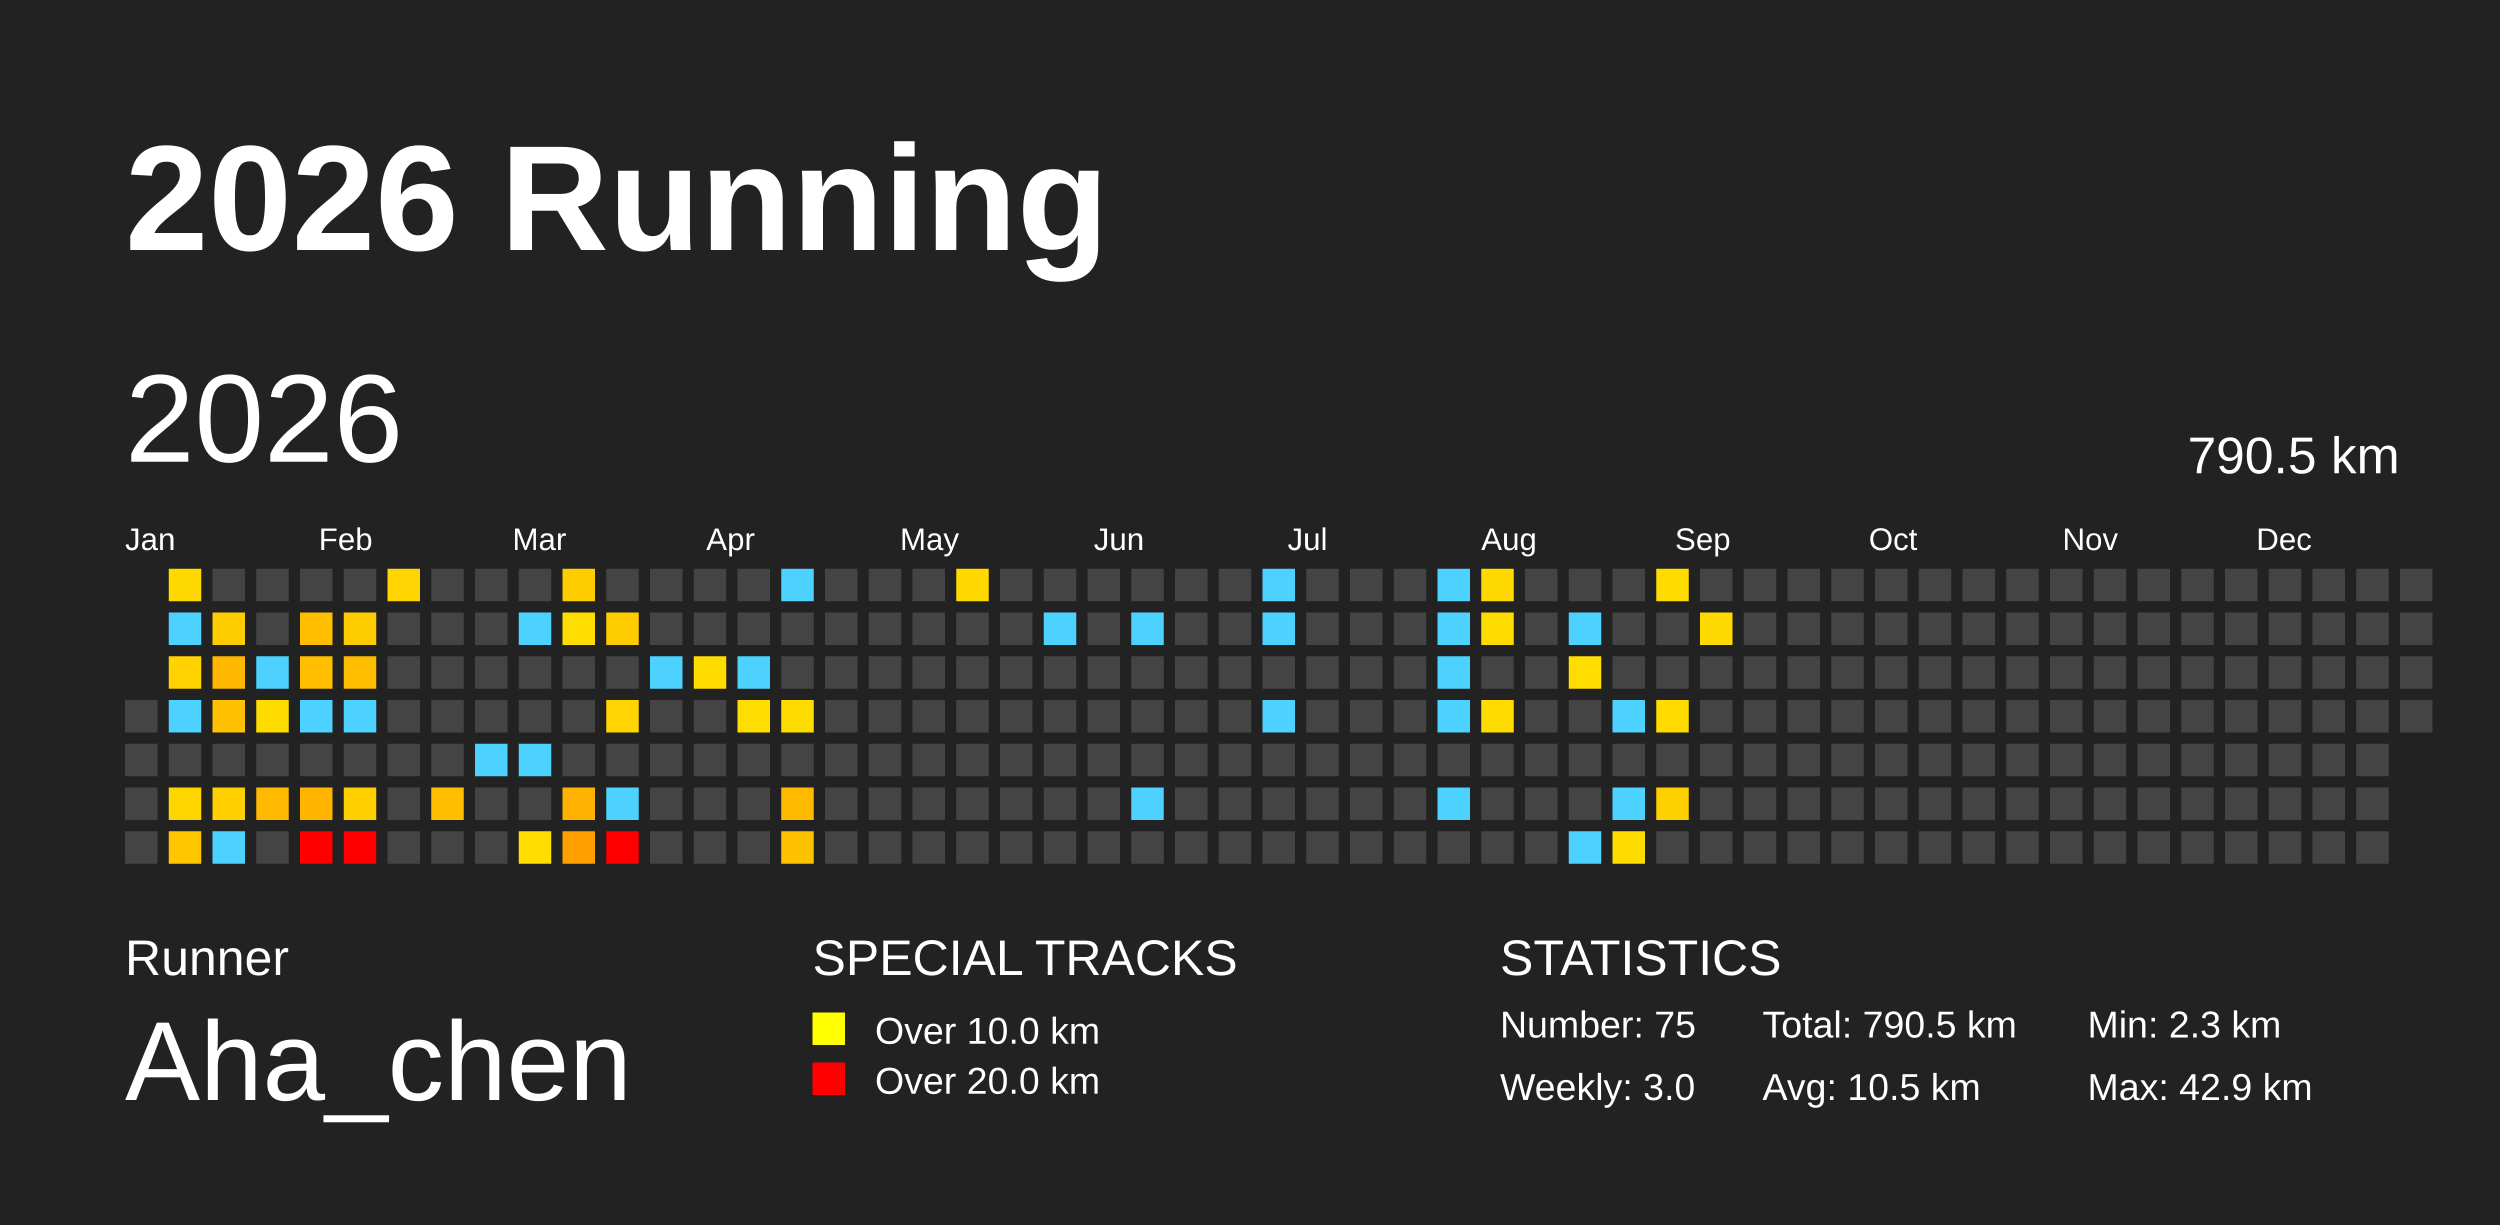
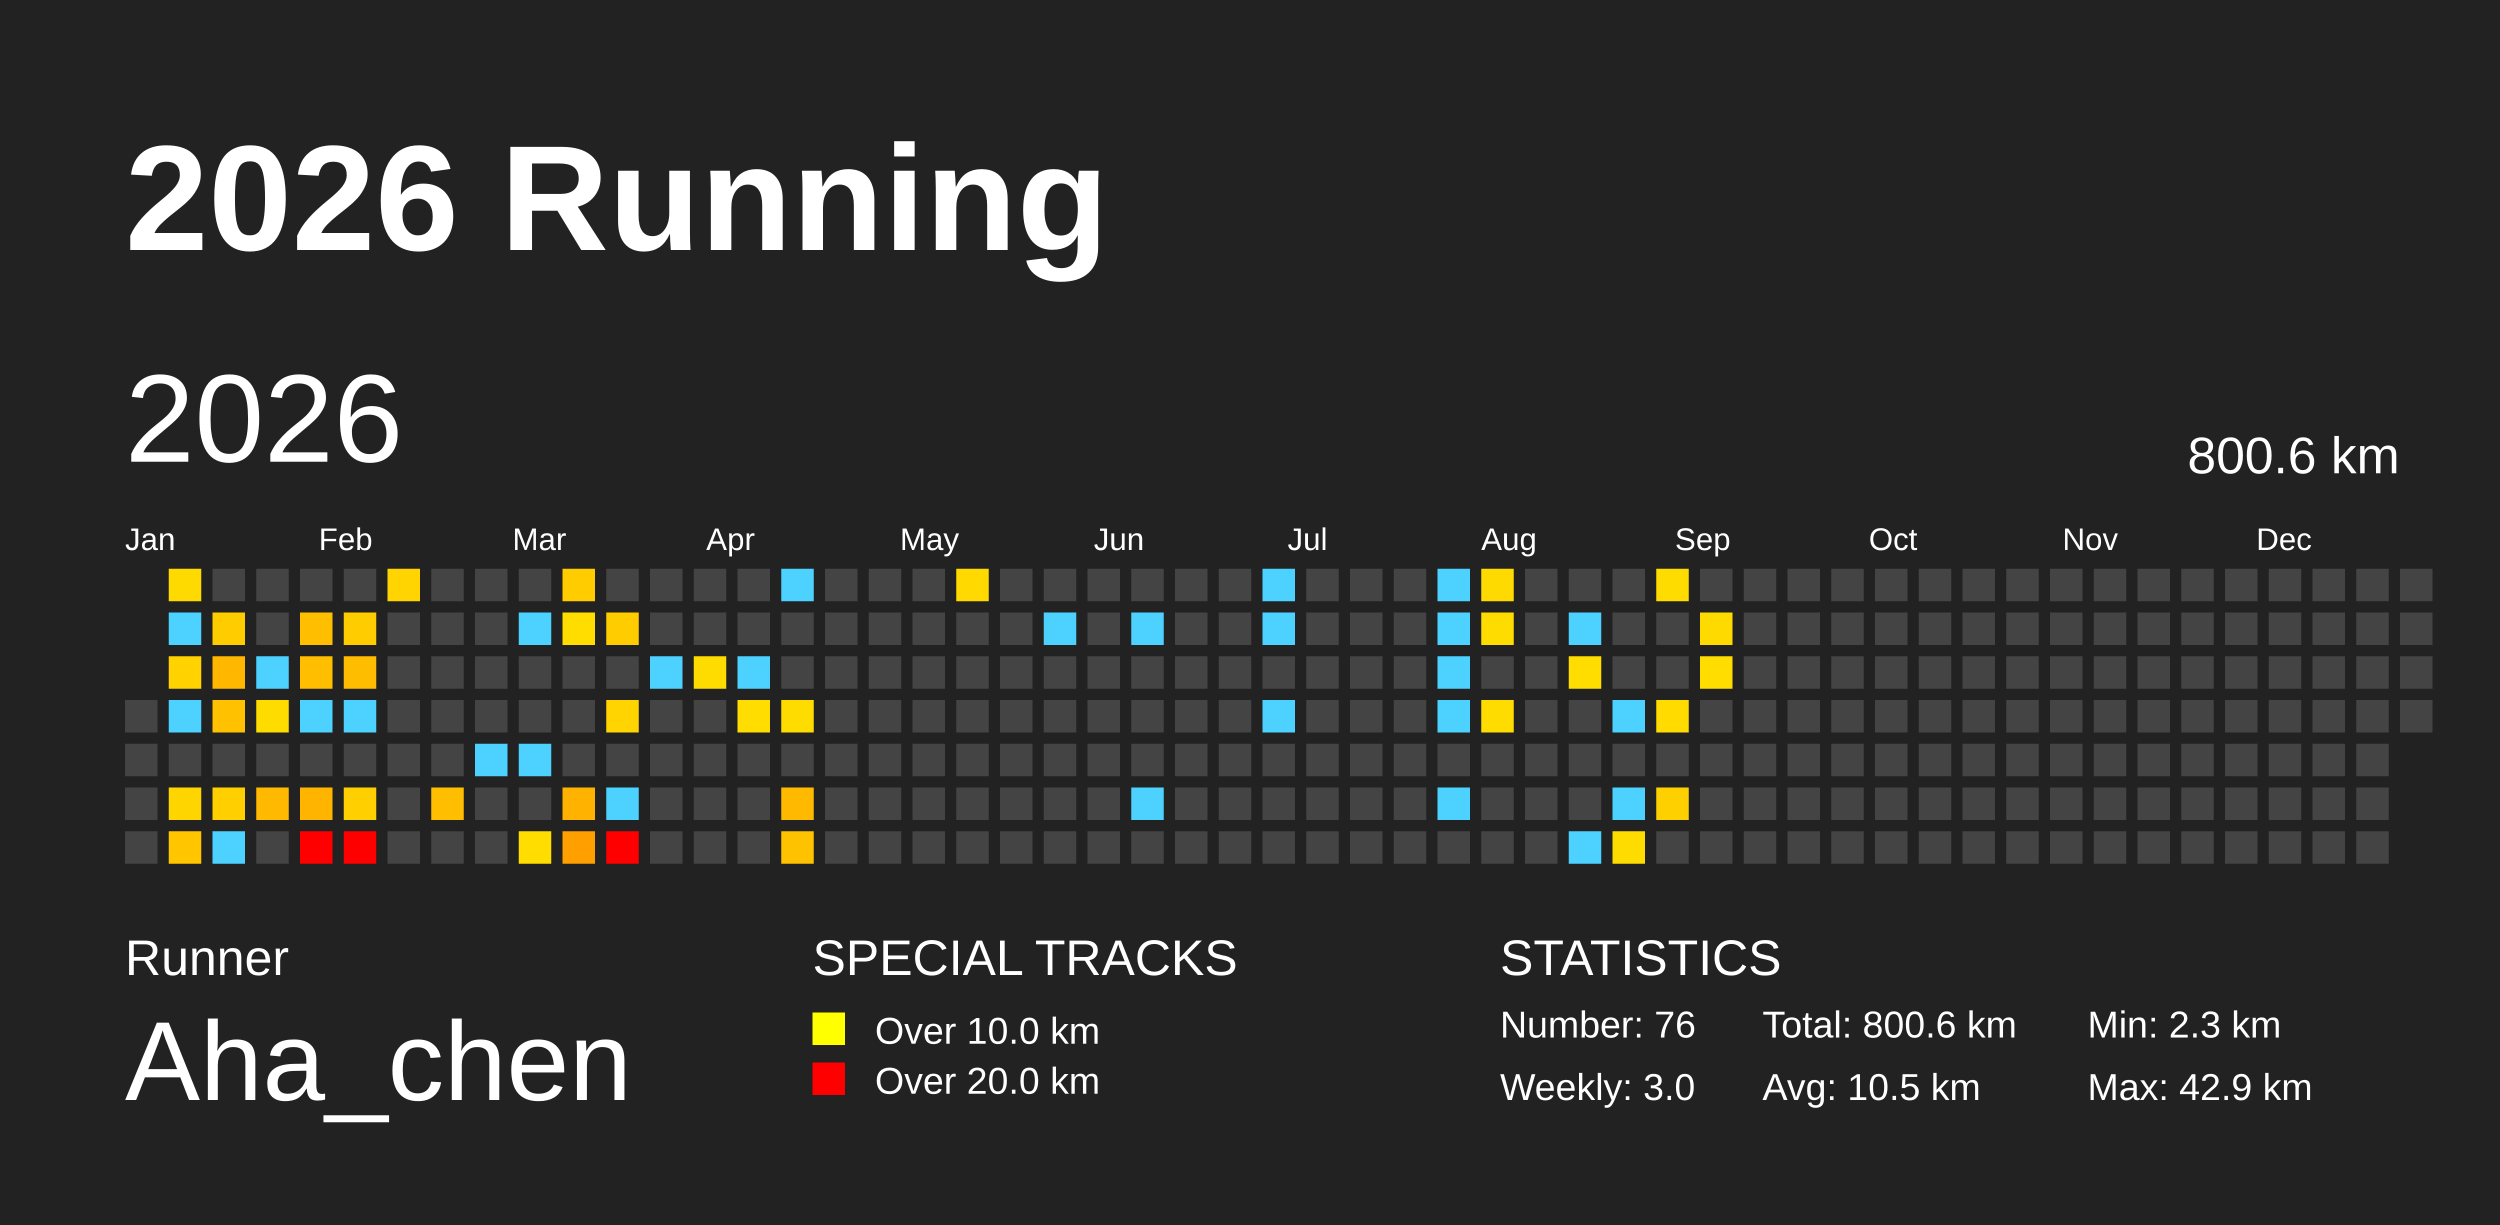
<svg xmlns="http://www.w3.org/2000/svg" baseProfile="full" height="98mm" version="1.1" viewBox="0,0,200,98" width="200mm">
  <defs />
  <rect fill="#222222" height="98" width="200" x="0" y="0" />
  <text fill="#FFFFFF" style="font-size:12px; font-family:Arial; font-weight:bold;" x="10" y="20">2026 Running</text>
  <text fill="#FFFFFF" style="font-size:4px; font-family:Arial" x="10" y="78">Runner</text>
  <text fill="#FFFFFF" style="font-size:9px; font-family:Arial" x="10" y="88">Aha_chen</text>
  <text fill="#FFFFFF" style="font-size:4px; font-family:Arial" x="65" y="78">SPECIAL TRACKS</text>
  <rect fill="yellow" height="2.6" width="2.6" x="65" y="81" />
  <text fill="#FFFFFF" style="font-size:3px; font-family:Arial" x="70" y="83.5">Over 10.0 km</text>
  <rect fill="red" height="2.6" width="2.6" x="65" y="85" />
  <text fill="#FFFFFF" style="font-size:3px; font-family:Arial" x="70" y="87.5">Over 20.0 km</text>
  <text fill="#FFFFFF" style="font-size:4px; font-family:Arial" x="120" y="78">STATISTICS</text>
-   <text fill="#FFFFFF" style="font-size:3px; font-family:Arial" x="120" y="83">Number: 75</text>
+   <text fill="#FFFFFF" style="font-size:3px; font-family:Arial" x="120" y="83">Number: 76</text>
  <text fill="#FFFFFF" style="font-size:3px; font-family:Arial" x="120" y="88">Weekly: 3.0</text>
-   <text fill="#FFFFFF" style="font-size:3px; font-family:Arial" x="141" y="83">Total: 790.5 km</text>
+   <text fill="#FFFFFF" style="font-size:3px; font-family:Arial" x="141" y="83">Total: 800.6 km</text>
  <text fill="#FFFFFF" style="font-size:3px; font-family:Arial" x="141" y="88">Avg: 10.5 km</text>
  <text fill="#FFFFFF" style="font-size:3px; font-family:Arial" x="167" y="83">Min: 2.3 km</text>
  <text fill="#FFFFFF" style="font-size:3px; font-family:Arial" x="167" y="88">Max: 42.9 km</text>
  <text dominant-baseline="hanging" fill="#FFFFFF" style="font-size:10.0px; font-family:Arial;" x="10" y="30">2026</text>
-   <text dominant-baseline="hanging" fill="#FFFFFF" style="font-size:4.125px; font-family:Arial;" x="175" y="35">790.5 km</text>
+   <text dominant-baseline="hanging" fill="#FFFFFF" style="font-size:4.125px; font-family:Arial;" x="175" y="35">800.6 km</text>
  <text fill="#FFFFFF" style="font-size:2.5px; font-family:Arial" x="10.0" y="44">Jan</text>
  <text fill="#FFFFFF" style="font-size:2.5px; font-family:Arial" x="25.5" y="44">Feb</text>
  <text fill="#FFFFFF" style="font-size:2.5px; font-family:Arial" x="41.0" y="44">Mar</text>
  <text fill="#FFFFFF" style="font-size:2.5px; font-family:Arial" x="56.5" y="44">Apr</text>
  <text fill="#FFFFFF" style="font-size:2.5px; font-family:Arial" x="72.0" y="44">May</text>
  <text fill="#FFFFFF" style="font-size:2.5px; font-family:Arial" x="87.5" y="44">Jun</text>
  <text fill="#FFFFFF" style="font-size:2.5px; font-family:Arial" x="103.0" y="44">Jul</text>
  <text fill="#FFFFFF" style="font-size:2.5px; font-family:Arial" x="118.5" y="44">Aug</text>
  <text fill="#FFFFFF" style="font-size:2.5px; font-family:Arial" x="134.0" y="44">Sep</text>
  <text fill="#FFFFFF" style="font-size:2.5px; font-family:Arial" x="149.5" y="44">Oct</text>
  <text fill="#FFFFFF" style="font-size:2.5px; font-family:Arial" x="165.0" y="44">Nov</text>
  <text fill="#FFFFFF" style="font-size:2.5px; font-family:Arial" x="180.5" y="44">Dec</text>
  <rect fill="#444444" height="2.6" width="2.6" x="10.0" y="56.0" />
  <rect fill="#444444" height="2.6" width="2.6" x="10.0" y="59.5" />
  <rect fill="#444444" height="2.6" width="2.6" x="10.0" y="63.0" />
  <rect fill="#444444" height="2.6" width="2.6" x="10.0" y="66.5" />
  <rect fill="#ffda00" height="2.6" width="2.6" x="13.5" y="45.5" />
  <rect fill="#4dd2ff" height="2.6" width="2.6" x="13.5" y="49.0" />
  <rect fill="#ffd200" height="2.6" width="2.6" x="13.5" y="52.5" />
  <rect fill="#4dd2ff" height="2.6" width="2.6" x="13.5" y="56.0" />
  <rect fill="#444444" height="2.6" width="2.6" x="13.5" y="59.5" />
  <rect fill="#ffd500" height="2.6" width="2.6" x="13.5" y="63.0" />
  <rect fill="#ffc600" height="2.6" width="2.6" x="13.5" y="66.5" />
  <rect fill="#444444" height="2.6" width="2.6" x="17.0" y="45.5" />
  <rect fill="#ffcc00" height="2.6" width="2.6" x="17.0" y="49.0" />
  <rect fill="#ffb700" height="2.6" width="2.6" x="17.0" y="52.5" />
  <rect fill="#ffc100" height="2.6" width="2.6" x="17.0" y="56.0" />
  <rect fill="#444444" height="2.6" width="2.6" x="17.0" y="59.5" />
  <rect fill="#ffcf00" height="2.6" width="2.6" x="17.0" y="63.0" />
  <rect fill="#4dd2ff" height="2.6" width="2.6" x="17.0" y="66.5" />
  <rect fill="#444444" height="2.6" width="2.6" x="20.5" y="45.5" />
  <rect fill="#444444" height="2.6" width="2.6" x="20.5" y="49.0" />
  <rect fill="#4dd2ff" height="2.6" width="2.6" x="20.5" y="52.5" />
  <rect fill="#ffdc00" height="2.6" width="2.6" x="20.5" y="56.0" />
  <rect fill="#444444" height="2.6" width="2.6" x="20.5" y="59.5" />
  <rect fill="#ffb900" height="2.6" width="2.6" x="20.5" y="63.0" />
  <rect fill="#444444" height="2.6" width="2.6" x="20.5" y="66.5" />
  <rect fill="#444444" height="2.6" width="2.6" x="24.0" y="45.5" />
  <rect fill="#ffbe00" height="2.6" width="2.6" x="24.0" y="49.0" />
  <rect fill="#ffbe00" height="2.6" width="2.6" x="24.0" y="52.5" />
  <rect fill="#4dd2ff" height="2.6" width="2.6" x="24.0" y="56.0" />
  <rect fill="#444444" height="2.6" width="2.6" x="24.0" y="59.5" />
  <rect fill="#ffb500" height="2.6" width="2.6" x="24.0" y="63.0" />
  <rect fill="red" height="2.6" width="2.6" x="24.0" y="66.5" />
  <rect fill="#444444" height="2.6" width="2.6" x="27.5" y="45.5" />
  <rect fill="#ffcc00" height="2.6" width="2.6" x="27.5" y="49.0" />
  <rect fill="#ffbd00" height="2.6" width="2.6" x="27.5" y="52.5" />
  <rect fill="#4dd2ff" height="2.6" width="2.6" x="27.5" y="56.0" />
  <rect fill="#444444" height="2.6" width="2.6" x="27.5" y="59.5" />
  <rect fill="#ffcf00" height="2.6" width="2.6" x="27.5" y="63.0" />
  <rect fill="red" height="2.6" width="2.6" x="27.5" y="66.5" />
  <rect fill="#ffd400" height="2.6" width="2.6" x="31.0" y="45.5" />
  <rect fill="#444444" height="2.6" width="2.6" x="31.0" y="49.0" />
  <rect fill="#444444" height="2.6" width="2.6" x="31.0" y="52.5" />
  <rect fill="#444444" height="2.6" width="2.6" x="31.0" y="56.0" />
  <rect fill="#444444" height="2.6" width="2.6" x="31.0" y="59.5" />
  <rect fill="#444444" height="2.6" width="2.6" x="31.0" y="63.0" />
  <rect fill="#444444" height="2.6" width="2.6" x="31.0" y="66.5" />
  <rect fill="#444444" height="2.6" width="2.6" x="34.5" y="45.5" />
  <rect fill="#444444" height="2.6" width="2.6" x="34.5" y="49.0" />
  <rect fill="#444444" height="2.6" width="2.6" x="34.5" y="52.5" />
  <rect fill="#444444" height="2.6" width="2.6" x="34.5" y="56.0" />
  <rect fill="#444444" height="2.6" width="2.6" x="34.5" y="59.5" />
  <rect fill="#ffbf00" height="2.6" width="2.6" x="34.5" y="63.0" />
  <rect fill="#444444" height="2.6" width="2.6" x="34.5" y="66.5" />
  <rect fill="#444444" height="2.6" width="2.6" x="38.0" y="45.5" />
  <rect fill="#444444" height="2.6" width="2.6" x="38.0" y="49.0" />
  <rect fill="#444444" height="2.6" width="2.6" x="38.0" y="52.5" />
  <rect fill="#444444" height="2.6" width="2.6" x="38.0" y="56.0" />
  <rect fill="#4dd2ff" height="2.6" width="2.6" x="38.0" y="59.5" />
  <rect fill="#444444" height="2.6" width="2.6" x="38.0" y="63.0" />
  <rect fill="#444444" height="2.6" width="2.6" x="38.0" y="66.5" />
  <rect fill="#444444" height="2.6" width="2.6" x="41.5" y="45.5" />
  <rect fill="#4dd2ff" height="2.6" width="2.6" x="41.5" y="49.0" />
  <rect fill="#444444" height="2.6" width="2.6" x="41.5" y="52.5" />
  <rect fill="#444444" height="2.6" width="2.6" x="41.5" y="56.0" />
  <rect fill="#4dd2ff" height="2.6" width="2.6" x="41.5" y="59.5" />
  <rect fill="#444444" height="2.6" width="2.6" x="41.5" y="63.0" />
  <rect fill="#ffdd00" height="2.6" width="2.6" x="41.5" y="66.5" />
  <rect fill="#ffcc00" height="2.6" width="2.6" x="45.0" y="45.5" />
  <rect fill="#ffdd00" height="2.6" width="2.6" x="45.0" y="49.0" />
  <rect fill="#444444" height="2.6" width="2.6" x="45.0" y="52.5" />
  <rect fill="#444444" height="2.6" width="2.6" x="45.0" y="56.0" />
  <rect fill="#444444" height="2.6" width="2.6" x="45.0" y="59.5" />
  <rect fill="#ffb300" height="2.6" width="2.6" x="45.0" y="63.0" />
  <rect fill="#ffa000" height="2.6" width="2.6" x="45.0" y="66.5" />
  <rect fill="#444444" height="2.6" width="2.6" x="48.5" y="45.5" />
  <rect fill="#ffcc00" height="2.6" width="2.6" x="48.5" y="49.0" />
  <rect fill="#444444" height="2.6" width="2.6" x="48.5" y="52.5" />
  <rect fill="#ffd400" height="2.6" width="2.6" x="48.5" y="56.0" />
  <rect fill="#444444" height="2.6" width="2.6" x="48.5" y="59.5" />
  <rect fill="#4dd2ff" height="2.6" width="2.6" x="48.5" y="63.0" />
  <rect fill="red" height="2.6" width="2.6" x="48.5" y="66.5" />
  <rect fill="#444444" height="2.6" width="2.6" x="52.0" y="45.5" />
  <rect fill="#444444" height="2.6" width="2.6" x="52.0" y="49.0" />
  <rect fill="#4dd2ff" height="2.6" width="2.6" x="52.0" y="52.5" />
  <rect fill="#444444" height="2.6" width="2.6" x="52.0" y="56.0" />
  <rect fill="#444444" height="2.6" width="2.6" x="52.0" y="59.5" />
  <rect fill="#444444" height="2.6" width="2.6" x="52.0" y="63.0" />
  <rect fill="#444444" height="2.6" width="2.6" x="52.0" y="66.5" />
  <rect fill="#444444" height="2.6" width="2.6" x="55.5" y="45.5" />
  <rect fill="#444444" height="2.6" width="2.6" x="55.5" y="49.0" />
  <rect fill="#ffdc00" height="2.6" width="2.6" x="55.5" y="52.5" />
  <rect fill="#444444" height="2.6" width="2.6" x="55.5" y="56.0" />
  <rect fill="#444444" height="2.6" width="2.6" x="55.5" y="59.5" />
  <rect fill="#444444" height="2.6" width="2.6" x="55.5" y="63.0" />
  <rect fill="#444444" height="2.6" width="2.6" x="55.5" y="66.5" />
  <rect fill="#444444" height="2.6" width="2.6" x="59.0" y="45.5" />
  <rect fill="#444444" height="2.6" width="2.6" x="59.0" y="49.0" />
  <rect fill="#4dd2ff" height="2.6" width="2.6" x="59.0" y="52.5" />
  <rect fill="#ffdd00" height="2.6" width="2.6" x="59.0" y="56.0" />
  <rect fill="#444444" height="2.6" width="2.6" x="59.0" y="59.5" />
  <rect fill="#444444" height="2.6" width="2.6" x="59.0" y="63.0" />
  <rect fill="#444444" height="2.6" width="2.6" x="59.0" y="66.5" />
  <rect fill="#4dd2ff" height="2.6" width="2.6" x="62.5" y="45.5" />
  <rect fill="#444444" height="2.6" width="2.6" x="62.5" y="49.0" />
  <rect fill="#444444" height="2.6" width="2.6" x="62.5" y="52.5" />
  <rect fill="#ffdc00" height="2.6" width="2.6" x="62.5" y="56.0" />
  <rect fill="#444444" height="2.6" width="2.6" x="62.5" y="59.5" />
  <rect fill="#ffba00" height="2.6" width="2.6" x="62.5" y="63.0" />
  <rect fill="#ffc200" height="2.6" width="2.6" x="62.5" y="66.5" />
  <rect fill="#444444" height="2.6" width="2.6" x="66.0" y="45.5" />
  <rect fill="#444444" height="2.6" width="2.6" x="66.0" y="49.0" />
  <rect fill="#444444" height="2.6" width="2.6" x="66.0" y="52.5" />
  <rect fill="#444444" height="2.6" width="2.6" x="66.0" y="56.0" />
  <rect fill="#444444" height="2.6" width="2.6" x="66.0" y="59.5" />
  <rect fill="#444444" height="2.6" width="2.6" x="66.0" y="63.0" />
  <rect fill="#444444" height="2.6" width="2.6" x="66.0" y="66.5" />
  <rect fill="#444444" height="2.6" width="2.6" x="69.5" y="45.5" />
  <rect fill="#444444" height="2.6" width="2.6" x="69.5" y="49.0" />
  <rect fill="#444444" height="2.6" width="2.6" x="69.5" y="52.5" />
  <rect fill="#444444" height="2.6" width="2.6" x="69.5" y="56.0" />
  <rect fill="#444444" height="2.6" width="2.6" x="69.5" y="59.5" />
  <rect fill="#444444" height="2.6" width="2.6" x="69.5" y="63.0" />
  <rect fill="#444444" height="2.6" width="2.6" x="69.5" y="66.5" />
  <rect fill="#444444" height="2.6" width="2.6" x="73.0" y="45.5" />
  <rect fill="#444444" height="2.6" width="2.6" x="73.0" y="49.0" />
  <rect fill="#444444" height="2.6" width="2.6" x="73.0" y="52.5" />
  <rect fill="#444444" height="2.6" width="2.6" x="73.0" y="56.0" />
  <rect fill="#444444" height="2.6" width="2.6" x="73.0" y="59.5" />
  <rect fill="#444444" height="2.6" width="2.6" x="73.0" y="63.0" />
  <rect fill="#444444" height="2.6" width="2.6" x="73.0" y="66.5" />
  <rect fill="#ffd900" height="2.6" width="2.6" x="76.5" y="45.5" />
  <rect fill="#444444" height="2.6" width="2.6" x="76.5" y="49.0" />
  <rect fill="#444444" height="2.6" width="2.6" x="76.5" y="52.5" />
  <rect fill="#444444" height="2.6" width="2.6" x="76.5" y="56.0" />
  <rect fill="#444444" height="2.6" width="2.6" x="76.5" y="59.5" />
  <rect fill="#444444" height="2.6" width="2.6" x="76.5" y="63.0" />
  <rect fill="#444444" height="2.6" width="2.6" x="76.5" y="66.5" />
  <rect fill="#444444" height="2.6" width="2.6" x="80.0" y="45.5" />
  <rect fill="#444444" height="2.6" width="2.6" x="80.0" y="49.0" />
  <rect fill="#444444" height="2.6" width="2.6" x="80.0" y="52.5" />
  <rect fill="#444444" height="2.6" width="2.6" x="80.0" y="56.0" />
  <rect fill="#444444" height="2.6" width="2.6" x="80.0" y="59.5" />
  <rect fill="#444444" height="2.6" width="2.6" x="80.0" y="63.0" />
  <rect fill="#444444" height="2.6" width="2.6" x="80.0" y="66.5" />
  <rect fill="#444444" height="2.6" width="2.6" x="83.5" y="45.5" />
  <rect fill="#4dd2ff" height="2.6" width="2.6" x="83.5" y="49.0" />
  <rect fill="#444444" height="2.6" width="2.6" x="83.5" y="52.5" />
  <rect fill="#444444" height="2.6" width="2.6" x="83.5" y="56.0" />
  <rect fill="#444444" height="2.6" width="2.6" x="83.5" y="59.5" />
  <rect fill="#444444" height="2.6" width="2.6" x="83.5" y="63.0" />
  <rect fill="#444444" height="2.6" width="2.6" x="83.5" y="66.5" />
  <rect fill="#444444" height="2.6" width="2.6" x="87.0" y="45.5" />
  <rect fill="#444444" height="2.6" width="2.6" x="87.0" y="49.0" />
  <rect fill="#444444" height="2.6" width="2.6" x="87.0" y="52.5" />
  <rect fill="#444444" height="2.6" width="2.6" x="87.0" y="56.0" />
  <rect fill="#444444" height="2.6" width="2.6" x="87.0" y="59.5" />
  <rect fill="#444444" height="2.6" width="2.6" x="87.0" y="63.0" />
  <rect fill="#444444" height="2.6" width="2.6" x="87.0" y="66.5" />
  <rect fill="#444444" height="2.6" width="2.6" x="90.5" y="45.5" />
  <rect fill="#4dd2ff" height="2.6" width="2.6" x="90.5" y="49.0" />
  <rect fill="#444444" height="2.6" width="2.6" x="90.5" y="52.5" />
  <rect fill="#444444" height="2.6" width="2.6" x="90.5" y="56.0" />
  <rect fill="#444444" height="2.6" width="2.6" x="90.5" y="59.5" />
  <rect fill="#4dd2ff" height="2.6" width="2.6" x="90.5" y="63.0" />
  <rect fill="#444444" height="2.6" width="2.6" x="90.5" y="66.5" />
  <rect fill="#444444" height="2.6" width="2.6" x="94.0" y="45.5" />
  <rect fill="#444444" height="2.6" width="2.6" x="94.0" y="49.0" />
  <rect fill="#444444" height="2.6" width="2.6" x="94.0" y="52.5" />
  <rect fill="#444444" height="2.6" width="2.6" x="94.0" y="56.0" />
  <rect fill="#444444" height="2.6" width="2.6" x="94.0" y="59.5" />
  <rect fill="#444444" height="2.6" width="2.6" x="94.0" y="63.0" />
  <rect fill="#444444" height="2.6" width="2.6" x="94.0" y="66.5" />
  <rect fill="#444444" height="2.6" width="2.6" x="97.5" y="45.5" />
  <rect fill="#444444" height="2.6" width="2.6" x="97.5" y="49.0" />
  <rect fill="#444444" height="2.6" width="2.6" x="97.5" y="52.5" />
  <rect fill="#444444" height="2.6" width="2.6" x="97.5" y="56.0" />
  <rect fill="#444444" height="2.6" width="2.6" x="97.5" y="59.5" />
  <rect fill="#444444" height="2.6" width="2.6" x="97.5" y="63.0" />
  <rect fill="#444444" height="2.6" width="2.6" x="97.5" y="66.5" />
  <rect fill="#4dd2ff" height="2.6" width="2.6" x="101.0" y="45.5" />
  <rect fill="#4dd2ff" height="2.6" width="2.6" x="101.0" y="49.0" />
  <rect fill="#444444" height="2.6" width="2.6" x="101.0" y="52.5" />
  <rect fill="#4dd2ff" height="2.6" width="2.6" x="101.0" y="56.0" />
  <rect fill="#444444" height="2.6" width="2.6" x="101.0" y="59.5" />
  <rect fill="#444444" height="2.6" width="2.6" x="101.0" y="63.0" />
  <rect fill="#444444" height="2.6" width="2.6" x="101.0" y="66.5" />
  <rect fill="#444444" height="2.6" width="2.6" x="104.5" y="45.5" />
  <rect fill="#444444" height="2.6" width="2.6" x="104.5" y="49.0" />
  <rect fill="#444444" height="2.6" width="2.6" x="104.5" y="52.5" />
  <rect fill="#444444" height="2.6" width="2.6" x="104.5" y="56.0" />
  <rect fill="#444444" height="2.6" width="2.6" x="104.5" y="59.5" />
  <rect fill="#444444" height="2.6" width="2.6" x="104.5" y="63.0" />
  <rect fill="#444444" height="2.6" width="2.6" x="104.5" y="66.5" />
  <rect fill="#444444" height="2.6" width="2.6" x="108.0" y="45.5" />
  <rect fill="#444444" height="2.6" width="2.6" x="108.0" y="49.0" />
  <rect fill="#444444" height="2.6" width="2.6" x="108.0" y="52.5" />
  <rect fill="#444444" height="2.6" width="2.6" x="108.0" y="56.0" />
  <rect fill="#444444" height="2.6" width="2.6" x="108.0" y="59.5" />
  <rect fill="#444444" height="2.6" width="2.6" x="108.0" y="63.0" />
  <rect fill="#444444" height="2.6" width="2.6" x="108.0" y="66.5" />
  <rect fill="#444444" height="2.6" width="2.6" x="111.5" y="45.5" />
  <rect fill="#444444" height="2.6" width="2.6" x="111.5" y="49.0" />
  <rect fill="#444444" height="2.6" width="2.6" x="111.5" y="52.5" />
  <rect fill="#444444" height="2.6" width="2.6" x="111.5" y="56.0" />
  <rect fill="#444444" height="2.6" width="2.6" x="111.5" y="59.5" />
  <rect fill="#444444" height="2.6" width="2.6" x="111.5" y="63.0" />
  <rect fill="#444444" height="2.6" width="2.6" x="111.5" y="66.5" />
  <rect fill="#4dd2ff" height="2.6" width="2.6" x="115.0" y="45.5" />
  <rect fill="#4dd2ff" height="2.6" width="2.6" x="115.0" y="49.0" />
  <rect fill="#4dd2ff" height="2.6" width="2.6" x="115.0" y="52.5" />
  <rect fill="#4dd2ff" height="2.6" width="2.6" x="115.0" y="56.0" />
  <rect fill="#444444" height="2.6" width="2.6" x="115.0" y="59.5" />
  <rect fill="#4dd2ff" height="2.6" width="2.6" x="115.0" y="63.0" />
  <rect fill="#444444" height="2.6" width="2.6" x="115.0" y="66.5" />
  <rect fill="#ffda00" height="2.6" width="2.6" x="118.5" y="45.5" />
  <rect fill="#ffdc00" height="2.6" width="2.6" x="118.5" y="49.0" />
  <rect fill="#444444" height="2.6" width="2.6" x="118.5" y="52.5" />
  <rect fill="#ffdc00" height="2.6" width="2.6" x="118.5" y="56.0" />
  <rect fill="#444444" height="2.6" width="2.6" x="118.5" y="59.5" />
  <rect fill="#444444" height="2.6" width="2.6" x="118.5" y="63.0" />
  <rect fill="#444444" height="2.6" width="2.6" x="118.5" y="66.5" />
  <rect fill="#444444" height="2.6" width="2.6" x="122.0" y="45.5" />
  <rect fill="#444444" height="2.6" width="2.6" x="122.0" y="49.0" />
  <rect fill="#444444" height="2.6" width="2.6" x="122.0" y="52.5" />
  <rect fill="#444444" height="2.6" width="2.6" x="122.0" y="56.0" />
  <rect fill="#444444" height="2.6" width="2.6" x="122.0" y="59.5" />
  <rect fill="#444444" height="2.6" width="2.6" x="122.0" y="63.0" />
  <rect fill="#444444" height="2.6" width="2.6" x="122.0" y="66.5" />
  <rect fill="#444444" height="2.6" width="2.6" x="125.5" y="45.5" />
  <rect fill="#4dd2ff" height="2.6" width="2.6" x="125.5" y="49.0" />
  <rect fill="#ffdd00" height="2.6" width="2.6" x="125.5" y="52.5" />
  <rect fill="#444444" height="2.6" width="2.6" x="125.5" y="56.0" />
  <rect fill="#444444" height="2.6" width="2.6" x="125.5" y="59.5" />
  <rect fill="#444444" height="2.6" width="2.6" x="125.5" y="63.0" />
  <rect fill="#4dd2ff" height="2.6" width="2.6" x="125.5" y="66.5" />
  <rect fill="#444444" height="2.6" width="2.6" x="129.0" y="45.5" />
  <rect fill="#444444" height="2.6" width="2.6" x="129.0" y="49.0" />
  <rect fill="#444444" height="2.6" width="2.6" x="129.0" y="52.5" />
  <rect fill="#4dd2ff" height="2.6" width="2.6" x="129.0" y="56.0" />
  <rect fill="#444444" height="2.6" width="2.6" x="129.0" y="59.5" />
  <rect fill="#4dd2ff" height="2.6" width="2.6" x="129.0" y="63.0" />
  <rect fill="#ffdc00" height="2.6" width="2.6" x="129.0" y="66.5" />
  <rect fill="#ffdc00" height="2.6" width="2.6" x="132.5" y="45.5" />
  <rect fill="#444444" height="2.6" width="2.6" x="132.5" y="49.0" />
  <rect fill="#444444" height="2.6" width="2.6" x="132.5" y="52.5" />
  <rect fill="#ffdb00" height="2.6" width="2.6" x="132.5" y="56.0" />
  <rect fill="#444444" height="2.6" width="2.6" x="132.5" y="59.5" />
  <rect fill="#ffd000" height="2.6" width="2.6" x="132.5" y="63.0" />
  <rect fill="#444444" height="2.6" width="2.6" x="132.5" y="66.5" />
  <rect fill="#444444" height="2.6" width="2.6" x="136.0" y="45.5" />
  <rect fill="#ffda00" height="2.6" width="2.6" x="136.0" y="49.0" />
-   <rect fill="#444444" height="2.6" width="2.6" x="136.0" y="52.5" />
+   <rect fill="#ffdd00" height="2.6" width="2.6" x="136.0" y="52.5" />
  <rect fill="#444444" height="2.6" width="2.6" x="136.0" y="56.0" />
  <rect fill="#444444" height="2.6" width="2.6" x="136.0" y="59.5" />
  <rect fill="#444444" height="2.6" width="2.6" x="136.0" y="63.0" />
  <rect fill="#444444" height="2.6" width="2.6" x="136.0" y="66.5" />
  <rect fill="#444444" height="2.6" width="2.6" x="139.5" y="45.5" />
  <rect fill="#444444" height="2.6" width="2.6" x="139.5" y="49.0" />
  <rect fill="#444444" height="2.6" width="2.6" x="139.5" y="52.5" />
  <rect fill="#444444" height="2.6" width="2.6" x="139.5" y="56.0" />
  <rect fill="#444444" height="2.6" width="2.6" x="139.5" y="59.5" />
  <rect fill="#444444" height="2.6" width="2.6" x="139.5" y="63.0" />
  <rect fill="#444444" height="2.6" width="2.6" x="139.5" y="66.5" />
  <rect fill="#444444" height="2.6" width="2.6" x="143.0" y="45.5" />
  <rect fill="#444444" height="2.6" width="2.6" x="143.0" y="49.0" />
  <rect fill="#444444" height="2.6" width="2.6" x="143.0" y="52.5" />
  <rect fill="#444444" height="2.6" width="2.6" x="143.0" y="56.0" />
  <rect fill="#444444" height="2.6" width="2.6" x="143.0" y="59.5" />
  <rect fill="#444444" height="2.6" width="2.6" x="143.0" y="63.0" />
  <rect fill="#444444" height="2.6" width="2.6" x="143.0" y="66.5" />
  <rect fill="#444444" height="2.6" width="2.6" x="146.5" y="45.5" />
  <rect fill="#444444" height="2.6" width="2.6" x="146.5" y="49.0" />
  <rect fill="#444444" height="2.6" width="2.6" x="146.5" y="52.5" />
  <rect fill="#444444" height="2.6" width="2.6" x="146.5" y="56.0" />
  <rect fill="#444444" height="2.6" width="2.6" x="146.5" y="59.5" />
  <rect fill="#444444" height="2.6" width="2.6" x="146.5" y="63.0" />
  <rect fill="#444444" height="2.6" width="2.6" x="146.5" y="66.5" />
  <rect fill="#444444" height="2.6" width="2.6" x="150.0" y="45.5" />
  <rect fill="#444444" height="2.6" width="2.6" x="150.0" y="49.0" />
  <rect fill="#444444" height="2.6" width="2.6" x="150.0" y="52.5" />
  <rect fill="#444444" height="2.6" width="2.6" x="150.0" y="56.0" />
  <rect fill="#444444" height="2.6" width="2.6" x="150.0" y="59.5" />
  <rect fill="#444444" height="2.6" width="2.6" x="150.0" y="63.0" />
  <rect fill="#444444" height="2.6" width="2.6" x="150.0" y="66.5" />
  <rect fill="#444444" height="2.6" width="2.6" x="153.5" y="45.5" />
  <rect fill="#444444" height="2.6" width="2.6" x="153.5" y="49.0" />
  <rect fill="#444444" height="2.6" width="2.6" x="153.5" y="52.5" />
  <rect fill="#444444" height="2.6" width="2.6" x="153.5" y="56.0" />
  <rect fill="#444444" height="2.6" width="2.6" x="153.5" y="59.5" />
  <rect fill="#444444" height="2.6" width="2.6" x="153.5" y="63.0" />
  <rect fill="#444444" height="2.6" width="2.6" x="153.5" y="66.5" />
  <rect fill="#444444" height="2.6" width="2.6" x="157.0" y="45.5" />
  <rect fill="#444444" height="2.6" width="2.6" x="157.0" y="49.0" />
  <rect fill="#444444" height="2.6" width="2.6" x="157.0" y="52.5" />
  <rect fill="#444444" height="2.6" width="2.6" x="157.0" y="56.0" />
  <rect fill="#444444" height="2.6" width="2.6" x="157.0" y="59.5" />
  <rect fill="#444444" height="2.6" width="2.6" x="157.0" y="63.0" />
  <rect fill="#444444" height="2.6" width="2.6" x="157.0" y="66.5" />
  <rect fill="#444444" height="2.6" width="2.6" x="160.5" y="45.5" />
  <rect fill="#444444" height="2.6" width="2.6" x="160.5" y="49.0" />
  <rect fill="#444444" height="2.6" width="2.6" x="160.5" y="52.5" />
  <rect fill="#444444" height="2.6" width="2.6" x="160.5" y="56.0" />
  <rect fill="#444444" height="2.6" width="2.6" x="160.5" y="59.5" />
  <rect fill="#444444" height="2.6" width="2.6" x="160.5" y="63.0" />
  <rect fill="#444444" height="2.6" width="2.6" x="160.5" y="66.5" />
  <rect fill="#444444" height="2.6" width="2.6" x="164.0" y="45.5" />
  <rect fill="#444444" height="2.6" width="2.6" x="164.0" y="49.0" />
  <rect fill="#444444" height="2.6" width="2.6" x="164.0" y="52.5" />
  <rect fill="#444444" height="2.6" width="2.6" x="164.0" y="56.0" />
  <rect fill="#444444" height="2.6" width="2.6" x="164.0" y="59.5" />
  <rect fill="#444444" height="2.6" width="2.6" x="164.0" y="63.0" />
  <rect fill="#444444" height="2.6" width="2.6" x="164.0" y="66.5" />
  <rect fill="#444444" height="2.6" width="2.6" x="167.5" y="45.5" />
  <rect fill="#444444" height="2.6" width="2.6" x="167.5" y="49.0" />
  <rect fill="#444444" height="2.6" width="2.6" x="167.5" y="52.5" />
  <rect fill="#444444" height="2.6" width="2.6" x="167.5" y="56.0" />
  <rect fill="#444444" height="2.6" width="2.6" x="167.5" y="59.5" />
  <rect fill="#444444" height="2.6" width="2.6" x="167.5" y="63.0" />
  <rect fill="#444444" height="2.6" width="2.6" x="167.5" y="66.5" />
  <rect fill="#444444" height="2.6" width="2.6" x="171.0" y="45.5" />
  <rect fill="#444444" height="2.6" width="2.6" x="171.0" y="49.0" />
  <rect fill="#444444" height="2.6" width="2.6" x="171.0" y="52.5" />
  <rect fill="#444444" height="2.6" width="2.6" x="171.0" y="56.0" />
  <rect fill="#444444" height="2.6" width="2.6" x="171.0" y="59.5" />
  <rect fill="#444444" height="2.6" width="2.6" x="171.0" y="63.0" />
  <rect fill="#444444" height="2.6" width="2.6" x="171.0" y="66.5" />
  <rect fill="#444444" height="2.6" width="2.6" x="174.5" y="45.5" />
  <rect fill="#444444" height="2.6" width="2.6" x="174.5" y="49.0" />
  <rect fill="#444444" height="2.6" width="2.6" x="174.5" y="52.5" />
  <rect fill="#444444" height="2.6" width="2.6" x="174.5" y="56.0" />
  <rect fill="#444444" height="2.6" width="2.6" x="174.5" y="59.5" />
  <rect fill="#444444" height="2.6" width="2.6" x="174.5" y="63.0" />
  <rect fill="#444444" height="2.6" width="2.6" x="174.5" y="66.5" />
  <rect fill="#444444" height="2.6" width="2.6" x="178.0" y="45.5" />
  <rect fill="#444444" height="2.6" width="2.6" x="178.0" y="49.0" />
  <rect fill="#444444" height="2.6" width="2.6" x="178.0" y="52.5" />
  <rect fill="#444444" height="2.6" width="2.6" x="178.0" y="56.0" />
  <rect fill="#444444" height="2.6" width="2.6" x="178.0" y="59.5" />
  <rect fill="#444444" height="2.6" width="2.6" x="178.0" y="63.0" />
  <rect fill="#444444" height="2.6" width="2.6" x="178.0" y="66.5" />
  <rect fill="#444444" height="2.6" width="2.6" x="181.5" y="45.5" />
  <rect fill="#444444" height="2.6" width="2.6" x="181.5" y="49.0" />
  <rect fill="#444444" height="2.6" width="2.6" x="181.5" y="52.5" />
  <rect fill="#444444" height="2.6" width="2.6" x="181.5" y="56.0" />
  <rect fill="#444444" height="2.6" width="2.6" x="181.5" y="59.5" />
  <rect fill="#444444" height="2.6" width="2.6" x="181.5" y="63.0" />
  <rect fill="#444444" height="2.6" width="2.6" x="181.5" y="66.5" />
  <rect fill="#444444" height="2.6" width="2.6" x="185.0" y="45.5" />
  <rect fill="#444444" height="2.6" width="2.6" x="185.0" y="49.0" />
  <rect fill="#444444" height="2.6" width="2.6" x="185.0" y="52.5" />
  <rect fill="#444444" height="2.6" width="2.6" x="185.0" y="56.0" />
  <rect fill="#444444" height="2.6" width="2.6" x="185.0" y="59.5" />
  <rect fill="#444444" height="2.6" width="2.6" x="185.0" y="63.0" />
  <rect fill="#444444" height="2.6" width="2.6" x="185.0" y="66.5" />
  <rect fill="#444444" height="2.6" width="2.6" x="188.5" y="45.5" />
  <rect fill="#444444" height="2.6" width="2.6" x="188.5" y="49.0" />
  <rect fill="#444444" height="2.6" width="2.6" x="188.5" y="52.5" />
  <rect fill="#444444" height="2.6" width="2.6" x="188.5" y="56.0" />
  <rect fill="#444444" height="2.6" width="2.6" x="188.5" y="59.5" />
  <rect fill="#444444" height="2.6" width="2.6" x="188.5" y="63.0" />
  <rect fill="#444444" height="2.6" width="2.6" x="188.5" y="66.5" />
  <rect fill="#444444" height="2.6" width="2.6" x="192.0" y="45.5" />
  <rect fill="#444444" height="2.6" width="2.6" x="192.0" y="49.0" />
  <rect fill="#444444" height="2.6" width="2.6" x="192.0" y="52.5" />
  <rect fill="#444444" height="2.6" width="2.6" x="192.0" y="56.0" />
</svg>
